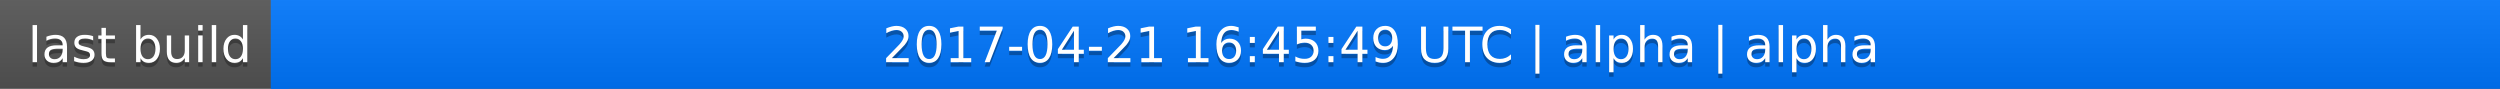
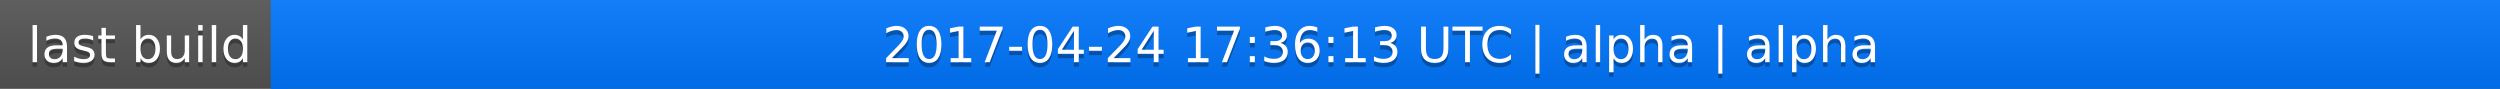
<svg xmlns="http://www.w3.org/2000/svg" width="563" height="20">
  <linearGradient id="a" x2="0" y2="100%">
    <stop offset="0" stop-color="#bbb" stop-opacity=".1" />
    <stop offset="1" stop-opacity=".1" />
  </linearGradient>
  <rect rx="0" width="563" height="20" fill="#555" />
  <rect rx="0" x="61" width="502" height="20" fill="#07f" />
  <path fill="#07f" d="M61 0h4v20h-4z" />
  <rect rx="0" width="563" height="20" fill="url(#a)" />
  <g fill="#fff" text-anchor="middle" font-family="DejaVu Sans,Verdana,Geneva,sans-serif" font-size="11">
    <text x="31.5" y="15" fill="#010101" fill-opacity=".3">last build</text>
    <text x="31.5" y="14">last build</text>
-     <text x="311" y="15" fill="#010101" fill-opacity=".3">2017-04-21 16:45:49 UTC | alpha | alpha</text>
-     <text x="311" y="14">2017-04-21 16:45:49 UTC | alpha | alpha</text>
+     <text x="311" y="15" fill="#010101" fill-opacity=".3">2017-04-24 17:36:13 UTC | alpha | alpha</text>
+     <text x="311" y="14">2017-04-24 17:36:13 UTC | alpha | alpha</text>
  </g>
</svg>
